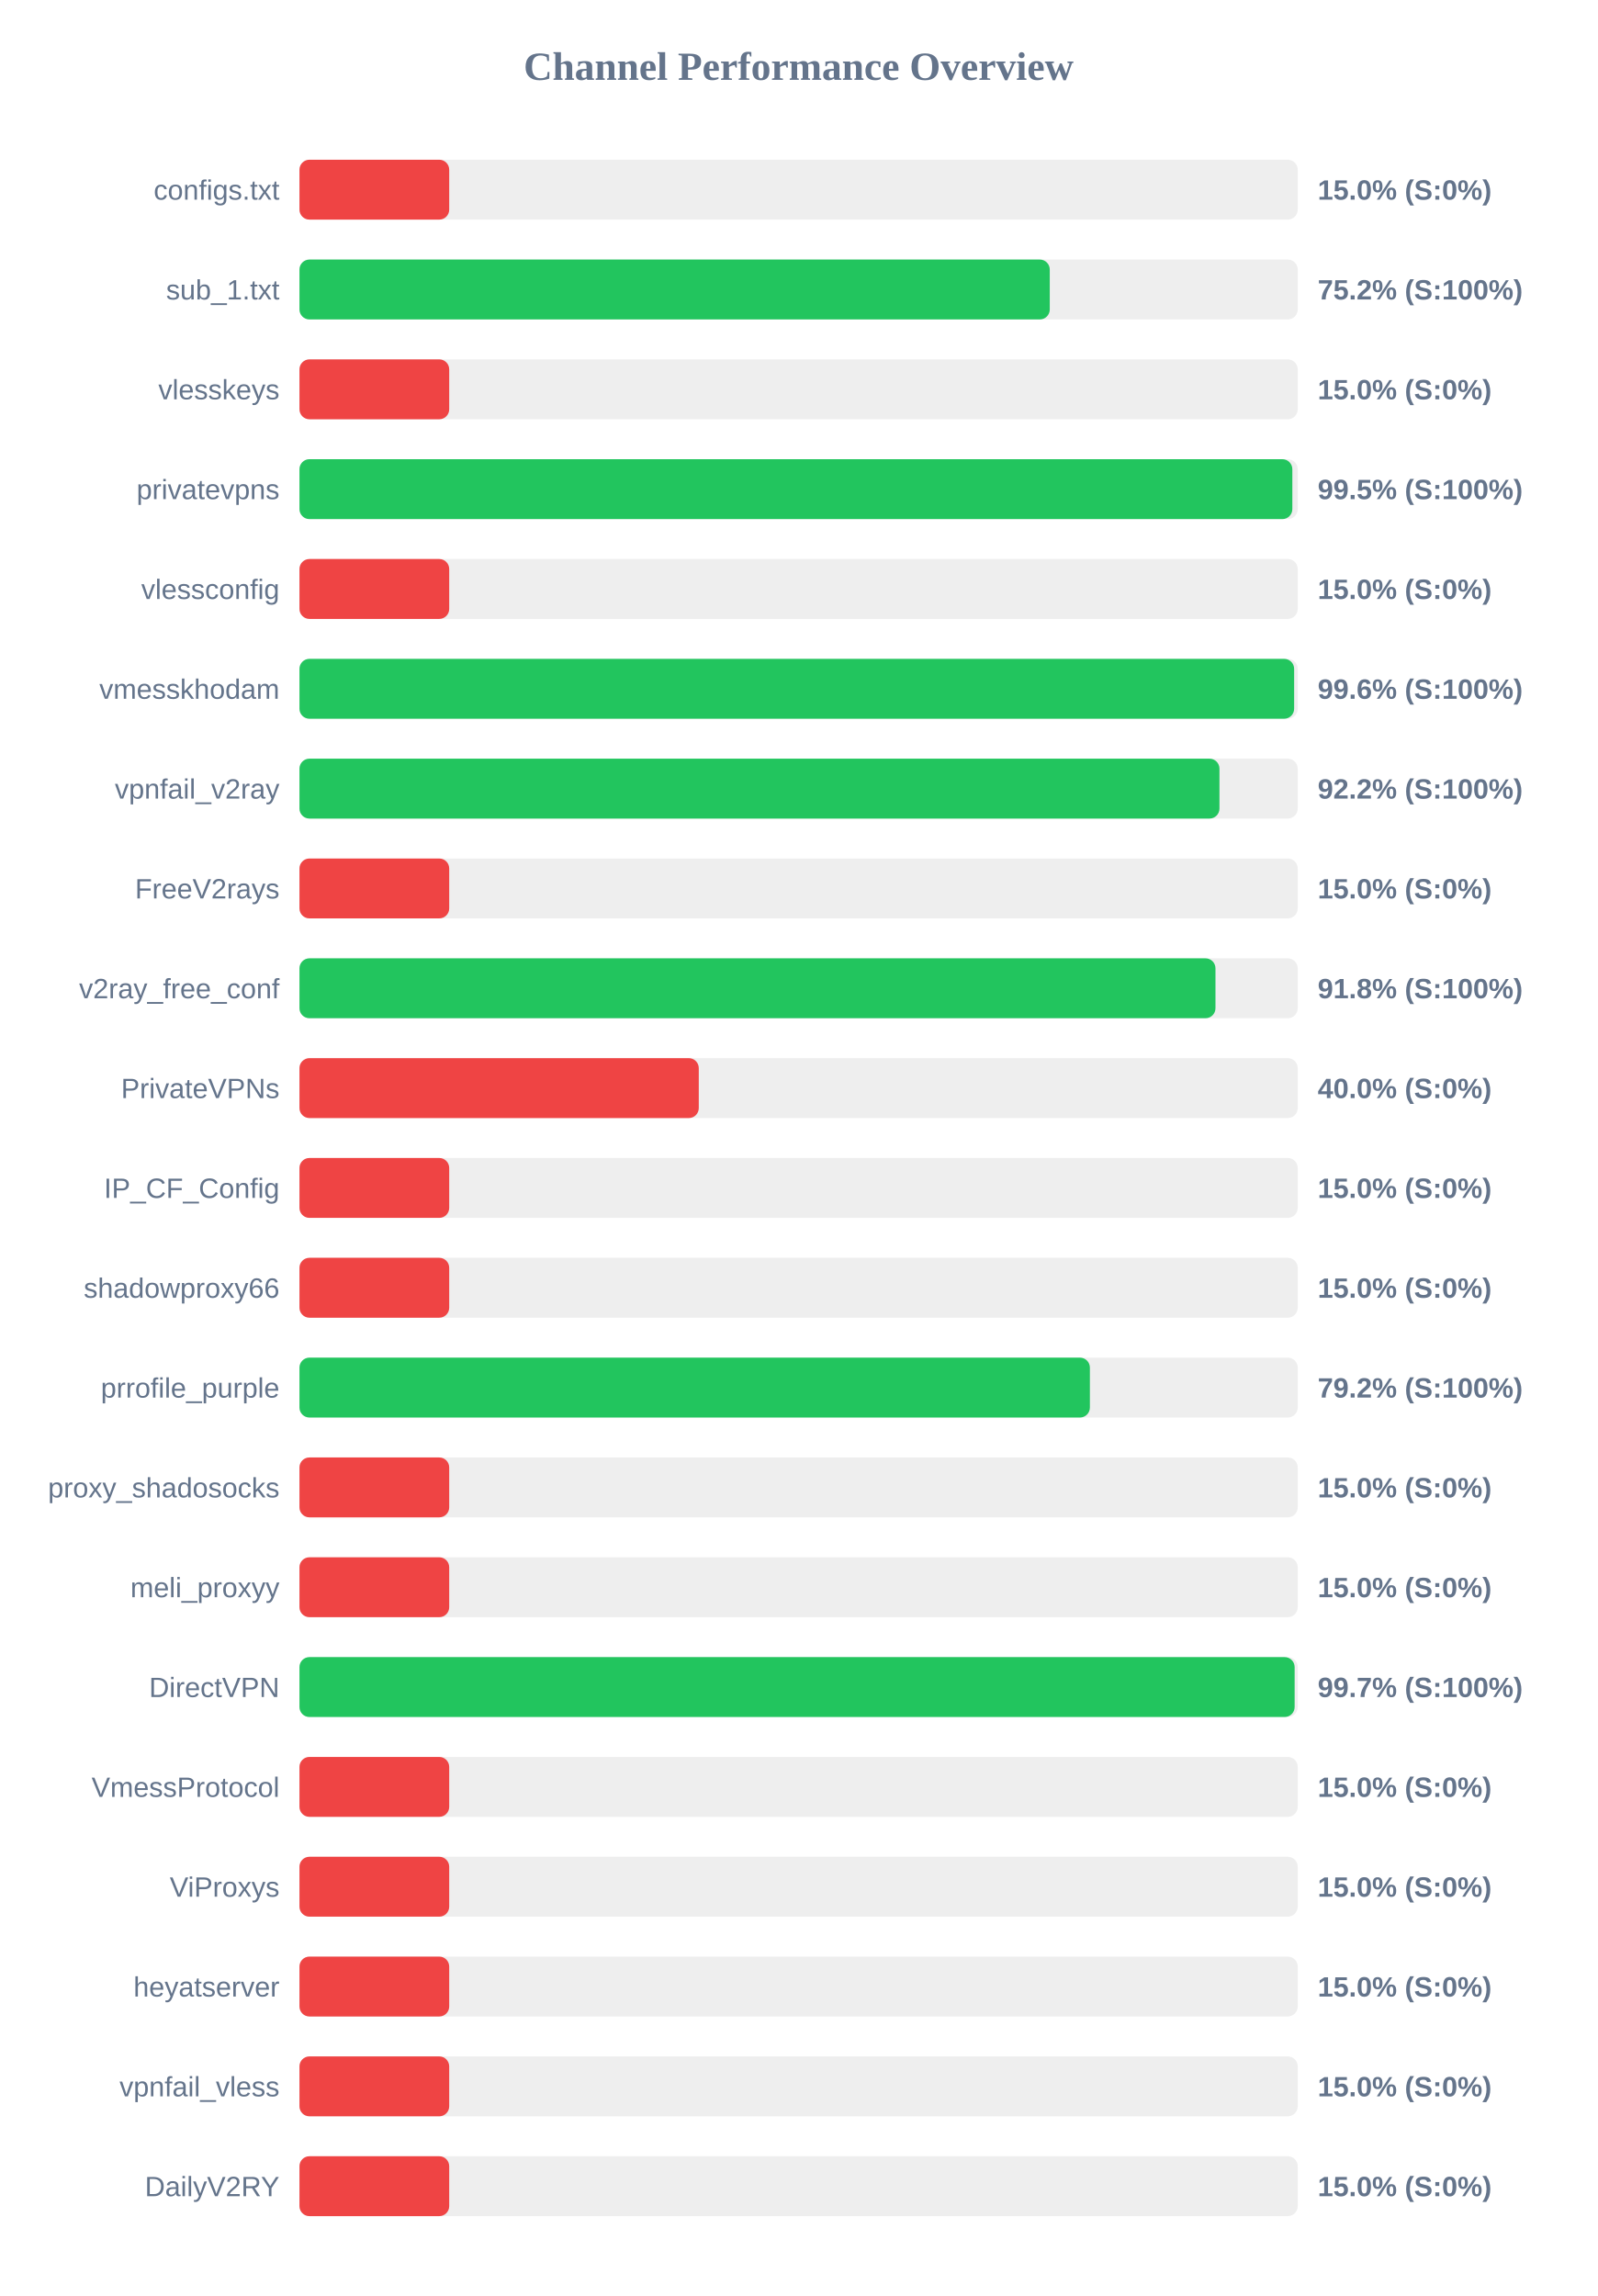
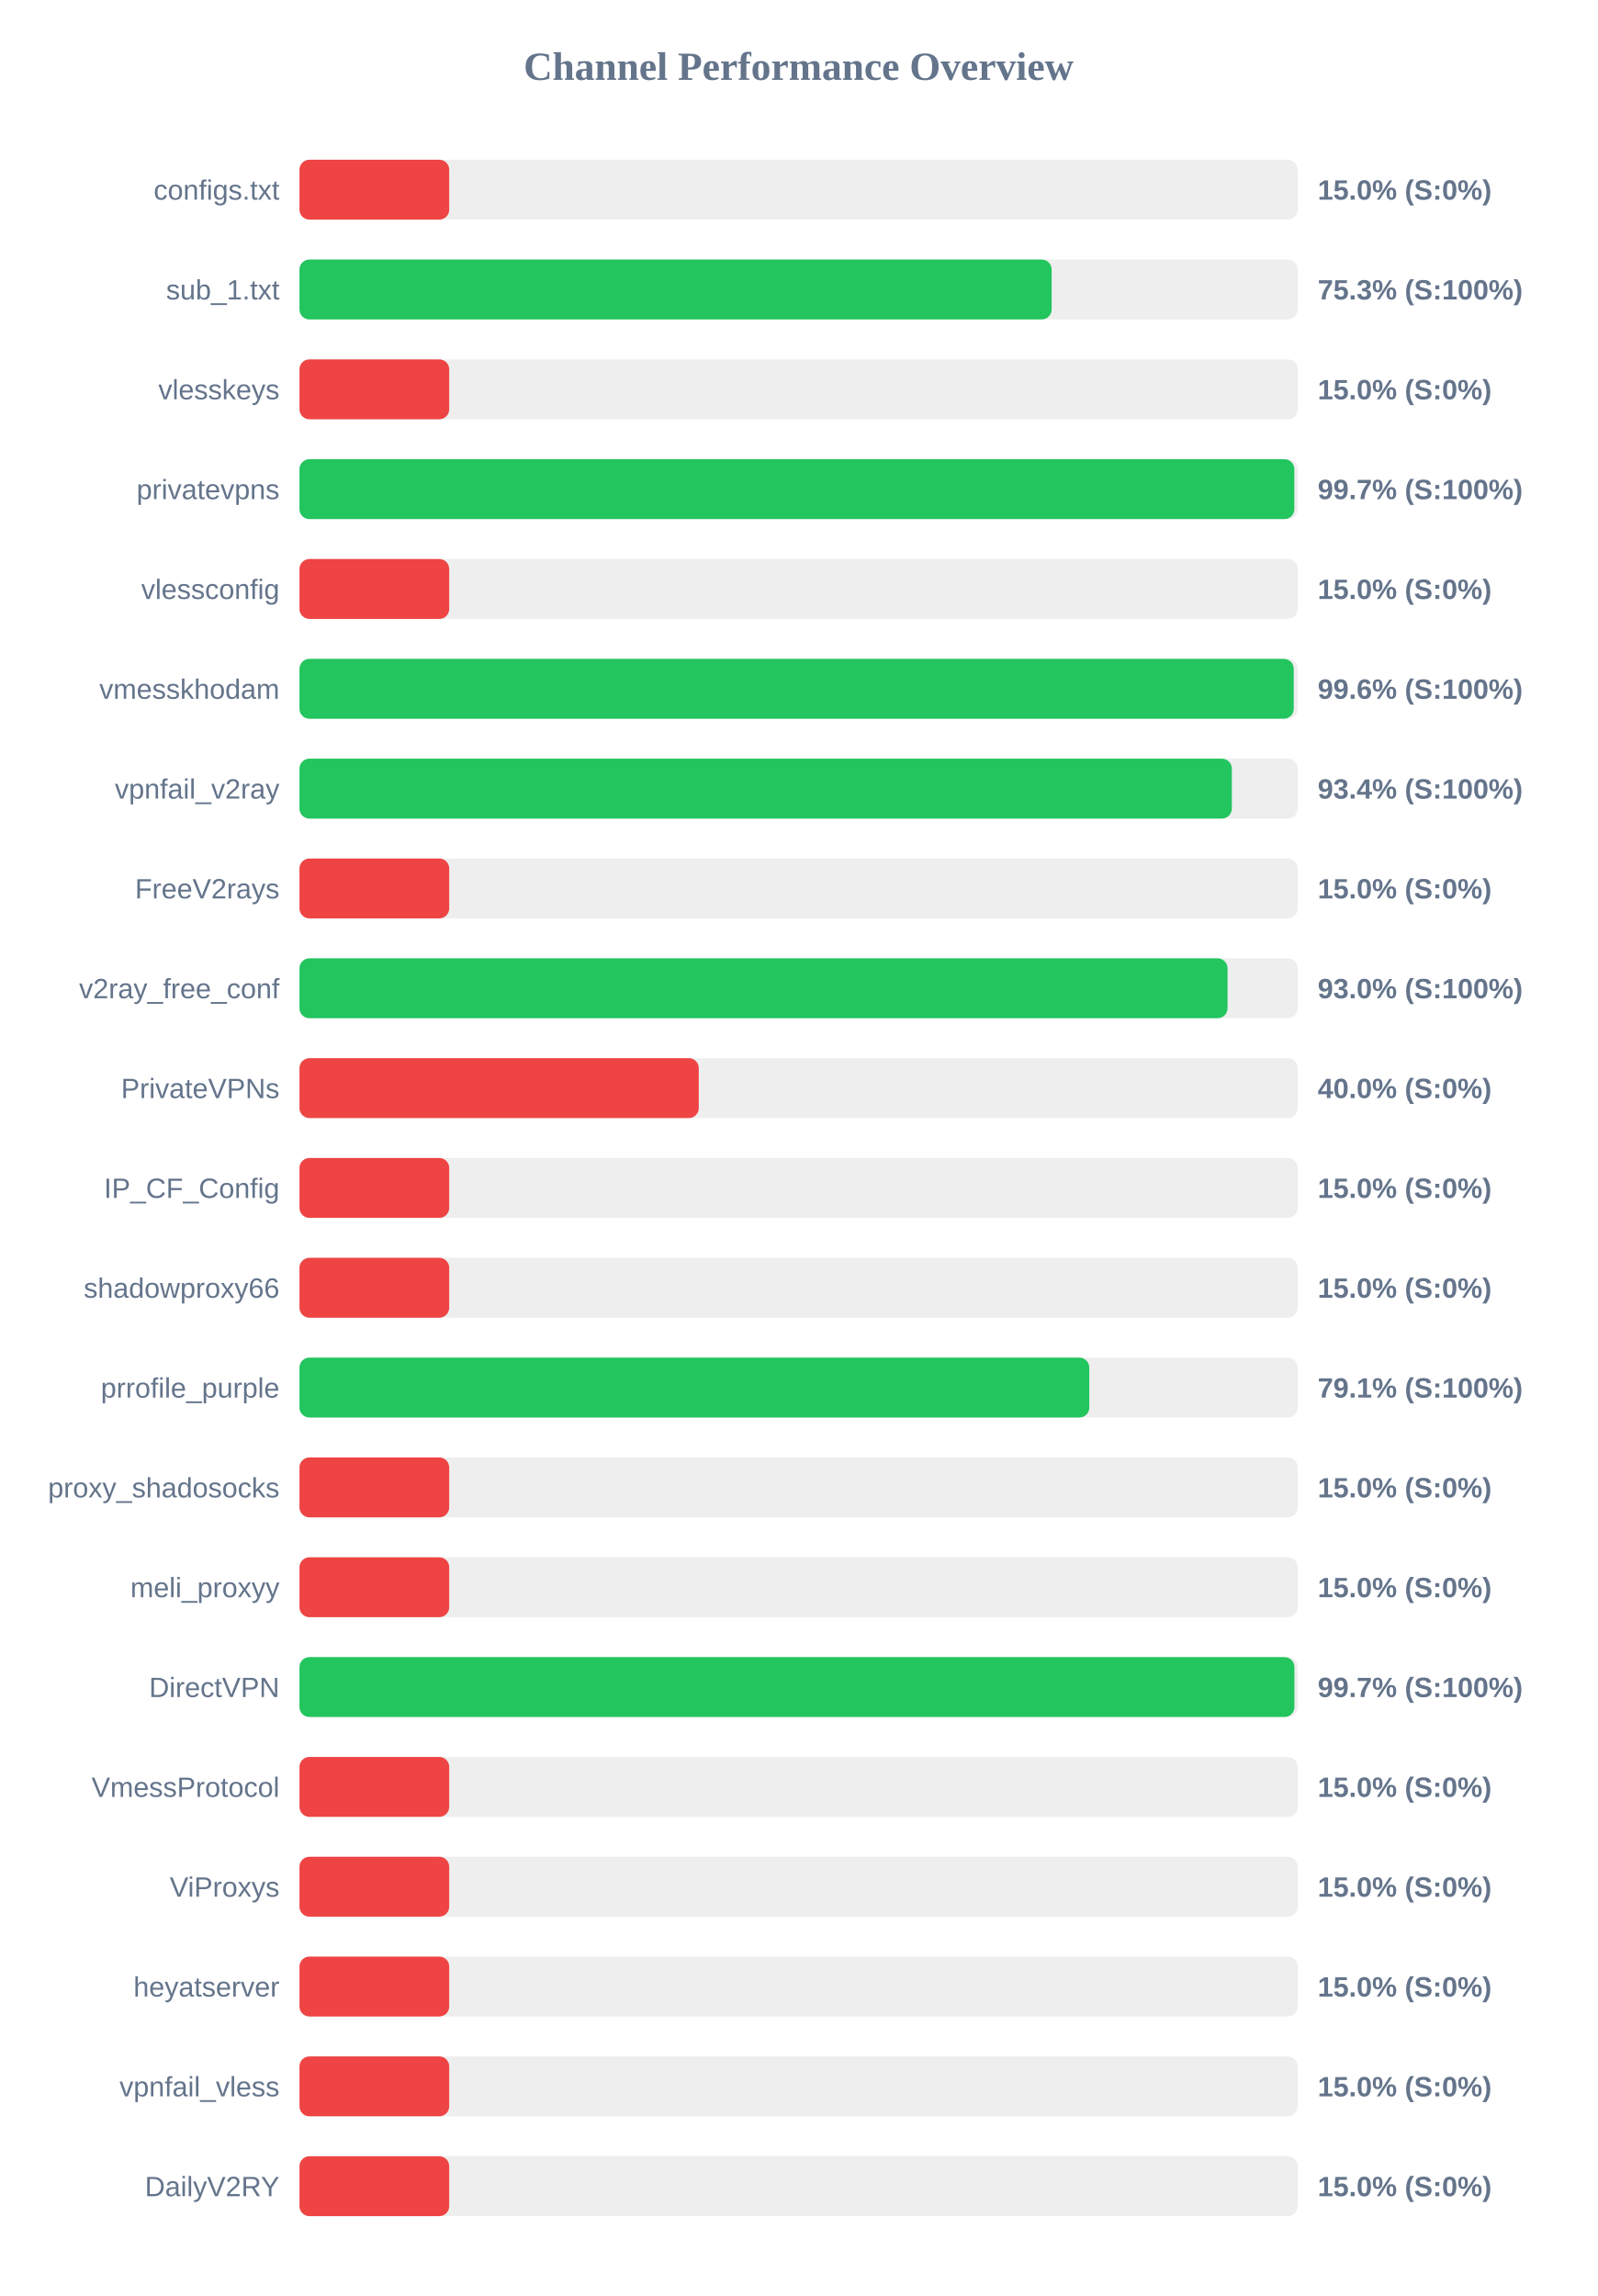
<svg xmlns="http://www.w3.org/2000/svg" width="800" height="1150" version="1.1">
  <style>
        .row { font: 14px Arial; fill: #64748b; }
        .score { font: bold 14px Arial; fill: #64748b; }
    </style>
  <text x="400" y="40" text-anchor="middle" font-size="20px" font-weight="bold" fill="#64748b">Channel Performance Overview</text>
  <rect x="150" y="80" width="500" height="30" fill="#eee" rx="5" />
  <rect x="150" y="80" width="75.0" height="30" fill="#ef4444" rx="5" />
  <text x="140" y="100" text-anchor="end" class="row">configs.txt</text>
  <text x="660" y="100" text-anchor="start" class="score">15.0% (S:0%)</text>
  <rect x="150" y="130" width="500" height="30" fill="#eee" rx="5" />
-   <rect x="150" y="130" width="375.8" height="30" fill="#22c55e" rx="5" />
+   <rect x="150" y="130" width="376.75" height="30" fill="#22c55e" rx="5" />
  <text x="140" y="150" text-anchor="end" class="row">sub_1.txt</text>
-   <text x="660" y="150" text-anchor="start" class="score">75.2% (S:100%)</text>
+   <text x="660" y="150" text-anchor="start" class="score">75.3% (S:100%)</text>
  <rect x="150" y="180" width="500" height="30" fill="#eee" rx="5" />
  <rect x="150" y="180" width="75.0" height="30" fill="#ef4444" rx="5" />
  <text x="140" y="200" text-anchor="end" class="row">vlesskeys</text>
  <text x="660" y="200" text-anchor="start" class="score">15.0% (S:0%)</text>
  <rect x="150" y="230" width="500" height="30" fill="#eee" rx="5" />
-   <rect x="150" y="230" width="497.3" height="30" fill="#22c55e" rx="5" />
+   <rect x="150" y="230" width="498.3" height="30" fill="#22c55e" rx="5" />
  <text x="140" y="250" text-anchor="end" class="row">privatevpns</text>
-   <text x="660" y="250" text-anchor="start" class="score">99.5% (S:100%)</text>
+   <text x="660" y="250" text-anchor="start" class="score">99.7% (S:100%)</text>
  <rect x="150" y="280" width="500" height="30" fill="#eee" rx="5" />
  <rect x="150" y="280" width="75.0" height="30" fill="#ef4444" rx="5" />
  <text x="140" y="300" text-anchor="end" class="row">vlessconfig</text>
  <text x="660" y="300" text-anchor="start" class="score">15.0% (S:0%)</text>
  <rect x="150" y="330" width="500" height="30" fill="#eee" rx="5" />
-   <rect x="150" y="330" width="498.2" height="30" fill="#22c55e" rx="5" />
+   <rect x="150" y="330" width="498.0" height="30" fill="#22c55e" rx="5" />
  <text x="140" y="350" text-anchor="end" class="row">vmesskhodam</text>
  <text x="660" y="350" text-anchor="start" class="score">99.6% (S:100%)</text>
  <rect x="150" y="380" width="500" height="30" fill="#eee" rx="5" />
-   <rect x="150" y="380" width="460.8" height="30" fill="#22c55e" rx="5" />
+   <rect x="150" y="380" width="467.0" height="30" fill="#22c55e" rx="5" />
  <text x="140" y="400" text-anchor="end" class="row">vpnfail_v2ray</text>
-   <text x="660" y="400" text-anchor="start" class="score">92.2% (S:100%)</text>
+   <text x="660" y="400" text-anchor="start" class="score">93.4% (S:100%)</text>
  <rect x="150" y="430" width="500" height="30" fill="#eee" rx="5" />
  <rect x="150" y="430" width="75.0" height="30" fill="#ef4444" rx="5" />
  <text x="140" y="450" text-anchor="end" class="row">FreeV2rays</text>
  <text x="660" y="450" text-anchor="start" class="score">15.0% (S:0%)</text>
  <rect x="150" y="480" width="500" height="30" fill="#eee" rx="5" />
-   <rect x="150" y="480" width="458.8" height="30" fill="#22c55e" rx="5" />
+   <rect x="150" y="480" width="464.85" height="30" fill="#22c55e" rx="5" />
  <text x="140" y="500" text-anchor="end" class="row">v2ray_free_conf</text>
-   <text x="660" y="500" text-anchor="start" class="score">91.8% (S:100%)</text>
+   <text x="660" y="500" text-anchor="start" class="score">93.0% (S:100%)</text>
  <rect x="150" y="530" width="500" height="30" fill="#eee" rx="5" />
  <rect x="150" y="530" width="200.0" height="30" fill="#ef4444" rx="5" />
  <text x="140" y="550" text-anchor="end" class="row">PrivateVPNs</text>
  <text x="660" y="550" text-anchor="start" class="score">40.0% (S:0%)</text>
  <rect x="150" y="580" width="500" height="30" fill="#eee" rx="5" />
  <rect x="150" y="580" width="75.0" height="30" fill="#ef4444" rx="5" />
  <text x="140" y="600" text-anchor="end" class="row">IP_CF_Config</text>
  <text x="660" y="600" text-anchor="start" class="score">15.0% (S:0%)</text>
  <rect x="150" y="630" width="500" height="30" fill="#eee" rx="5" />
  <rect x="150" y="630" width="75.0" height="30" fill="#ef4444" rx="5" />
  <text x="140" y="650" text-anchor="end" class="row">shadowproxy66</text>
  <text x="660" y="650" text-anchor="start" class="score">15.0% (S:0%)</text>
  <rect x="150" y="680" width="500" height="30" fill="#eee" rx="5" />
-   <rect x="150" y="680" width="395.9" height="30" fill="#22c55e" rx="5" />
+   <rect x="150" y="680" width="395.6" height="30" fill="#22c55e" rx="5" />
  <text x="140" y="700" text-anchor="end" class="row">prrofile_purple</text>
-   <text x="660" y="700" text-anchor="start" class="score">79.2% (S:100%)</text>
+   <text x="660" y="700" text-anchor="start" class="score">79.1% (S:100%)</text>
  <rect x="150" y="730" width="500" height="30" fill="#eee" rx="5" />
  <rect x="150" y="730" width="75.0" height="30" fill="#ef4444" rx="5" />
  <text x="140" y="750" text-anchor="end" class="row">proxy_shadosocks</text>
  <text x="660" y="750" text-anchor="start" class="score">15.0% (S:0%)</text>
  <rect x="150" y="780" width="500" height="30" fill="#eee" rx="5" />
  <rect x="150" y="780" width="75.0" height="30" fill="#ef4444" rx="5" />
  <text x="140" y="800" text-anchor="end" class="row">meli_proxyy</text>
  <text x="660" y="800" text-anchor="start" class="score">15.0% (S:0%)</text>
  <rect x="150" y="830" width="500" height="30" fill="#eee" rx="5" />
-   <rect x="150" y="830" width="498.45" height="30" fill="#22c55e" rx="5" />
+   <rect x="150" y="830" width="498.35" height="30" fill="#22c55e" rx="5" />
  <text x="140" y="850" text-anchor="end" class="row">DirectVPN</text>
  <text x="660" y="850" text-anchor="start" class="score">99.7% (S:100%)</text>
  <rect x="150" y="880" width="500" height="30" fill="#eee" rx="5" />
  <rect x="150" y="880" width="75.0" height="30" fill="#ef4444" rx="5" />
  <text x="140" y="900" text-anchor="end" class="row">VmessProtocol</text>
  <text x="660" y="900" text-anchor="start" class="score">15.0% (S:0%)</text>
  <rect x="150" y="930" width="500" height="30" fill="#eee" rx="5" />
  <rect x="150" y="930" width="75.0" height="30" fill="#ef4444" rx="5" />
  <text x="140" y="950" text-anchor="end" class="row">ViProxys</text>
  <text x="660" y="950" text-anchor="start" class="score">15.0% (S:0%)</text>
  <rect x="150" y="980" width="500" height="30" fill="#eee" rx="5" />
  <rect x="150" y="980" width="75.0" height="30" fill="#ef4444" rx="5" />
  <text x="140" y="1000" text-anchor="end" class="row">heyatserver</text>
  <text x="660" y="1000" text-anchor="start" class="score">15.0% (S:0%)</text>
  <rect x="150" y="1030" width="500" height="30" fill="#eee" rx="5" />
  <rect x="150" y="1030" width="75.0" height="30" fill="#ef4444" rx="5" />
  <text x="140" y="1050" text-anchor="end" class="row">vpnfail_vless</text>
  <text x="660" y="1050" text-anchor="start" class="score">15.0% (S:0%)</text>
  <rect x="150" y="1080" width="500" height="30" fill="#eee" rx="5" />
  <rect x="150" y="1080" width="75.0" height="30" fill="#ef4444" rx="5" />
  <text x="140" y="1100" text-anchor="end" class="row">DailyV2RY</text>
  <text x="660" y="1100" text-anchor="start" class="score">15.0% (S:0%)</text>
</svg>
